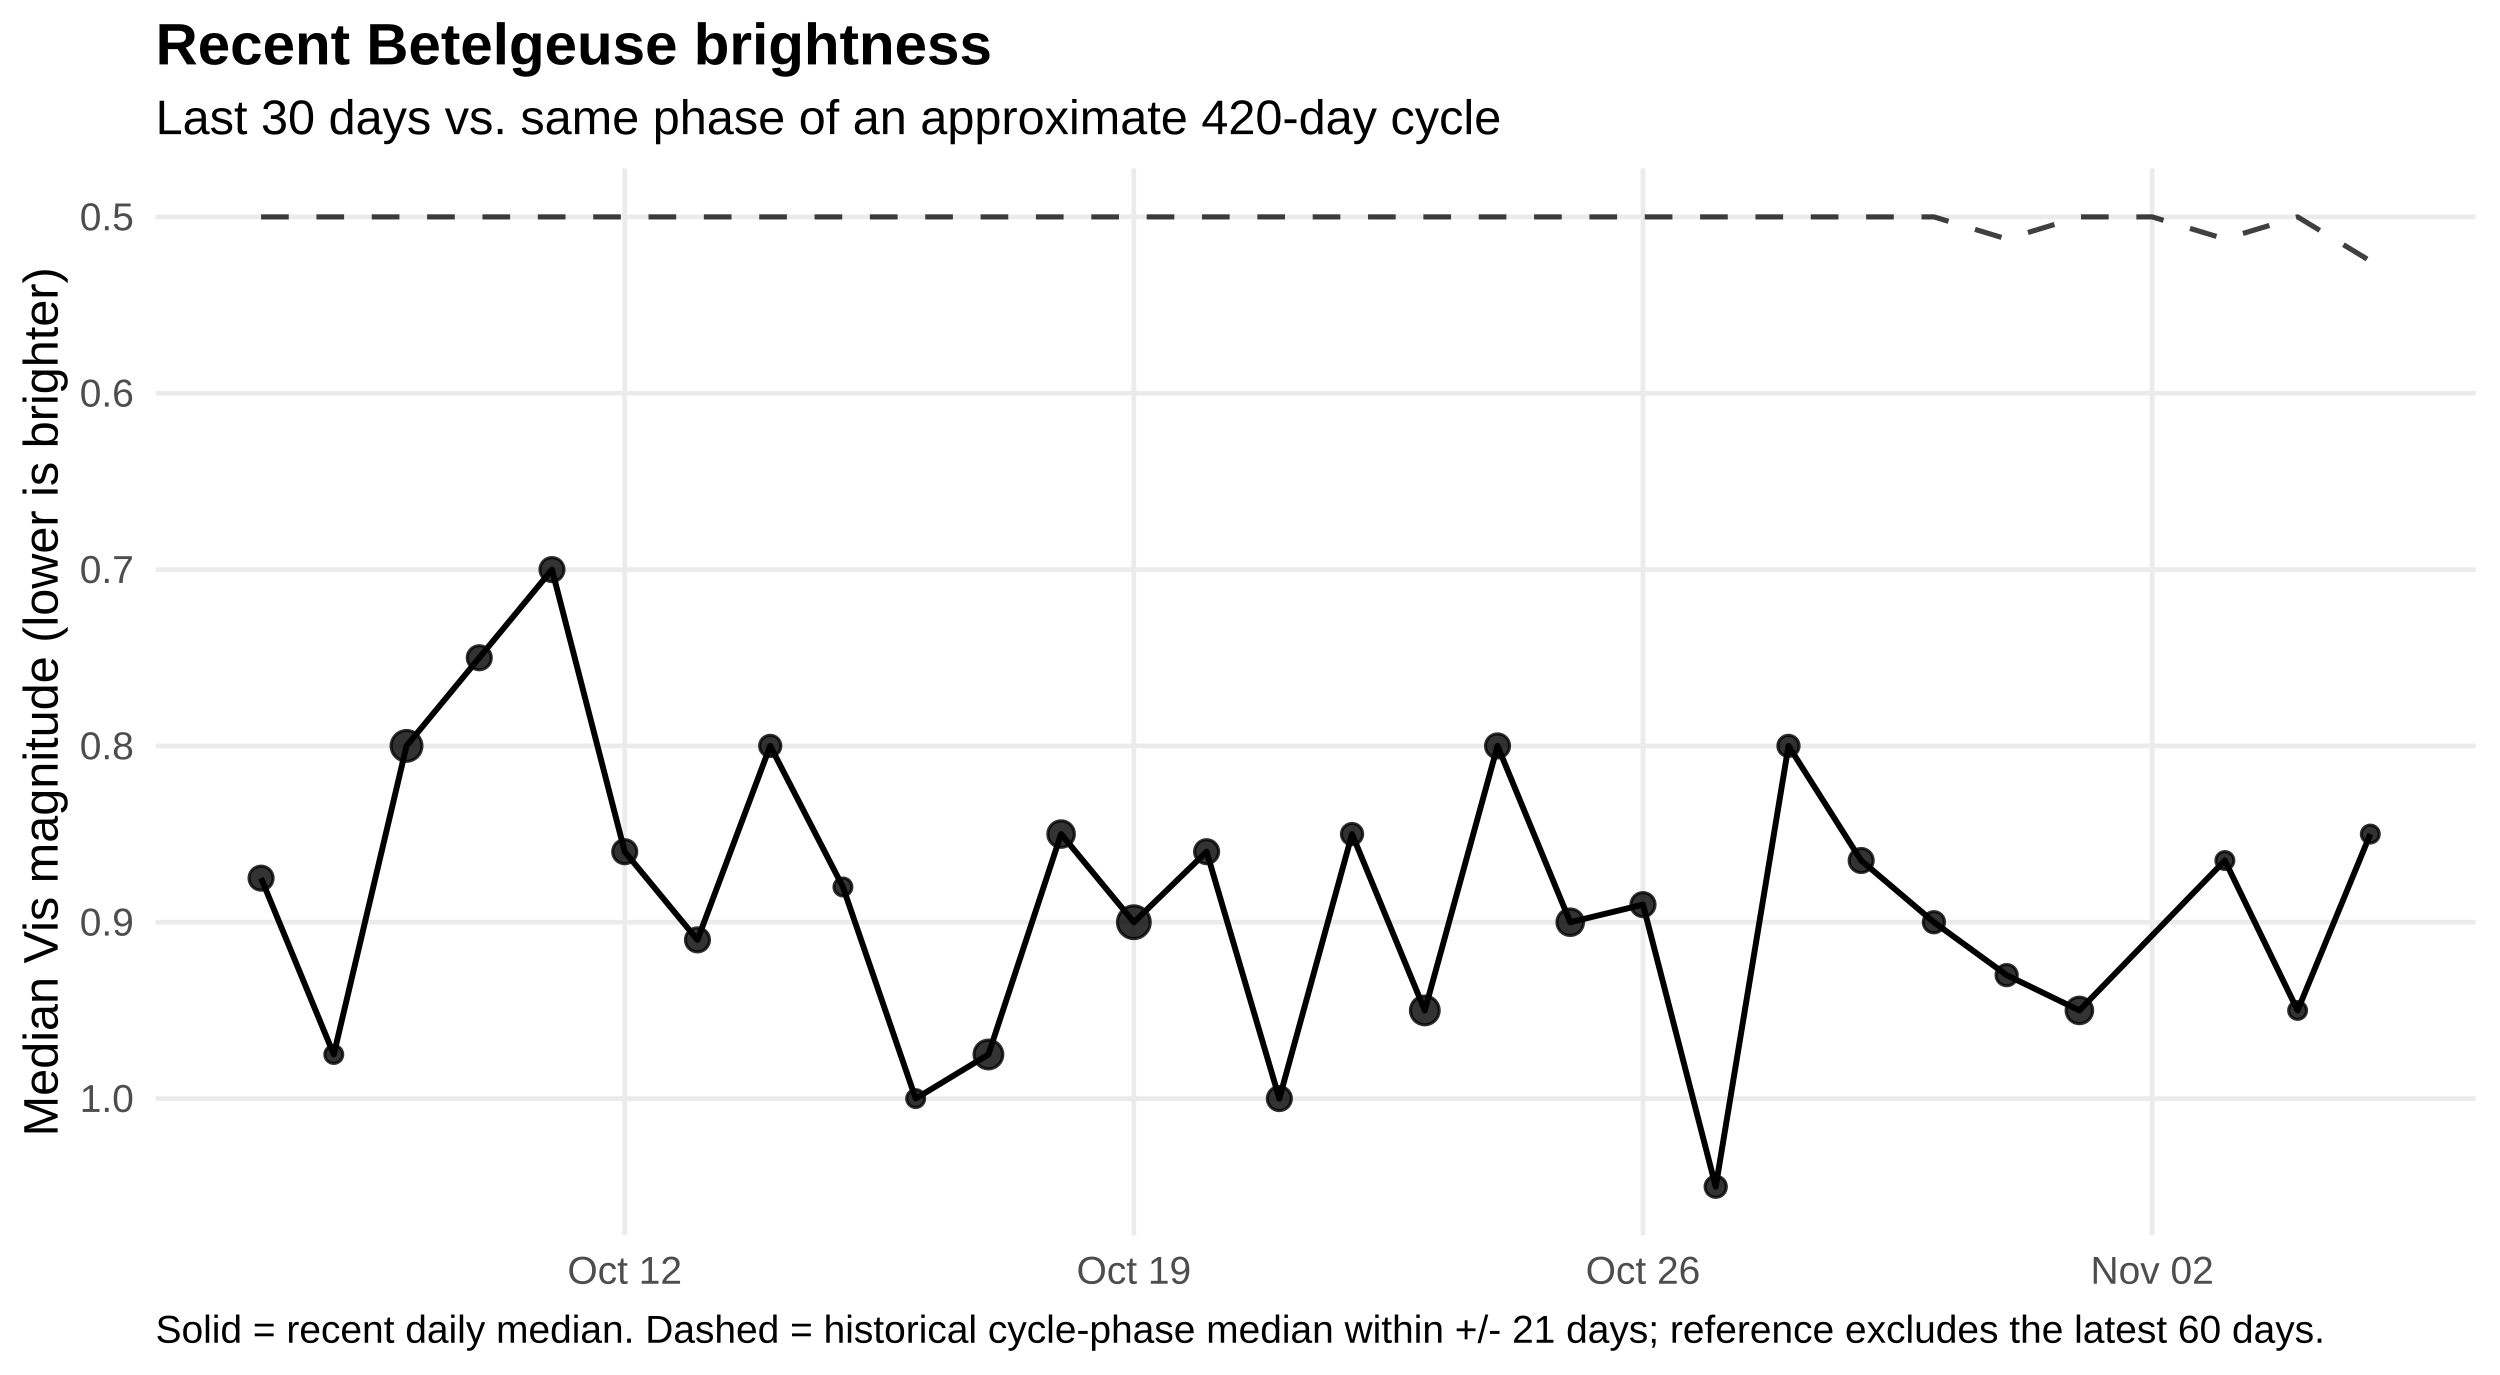
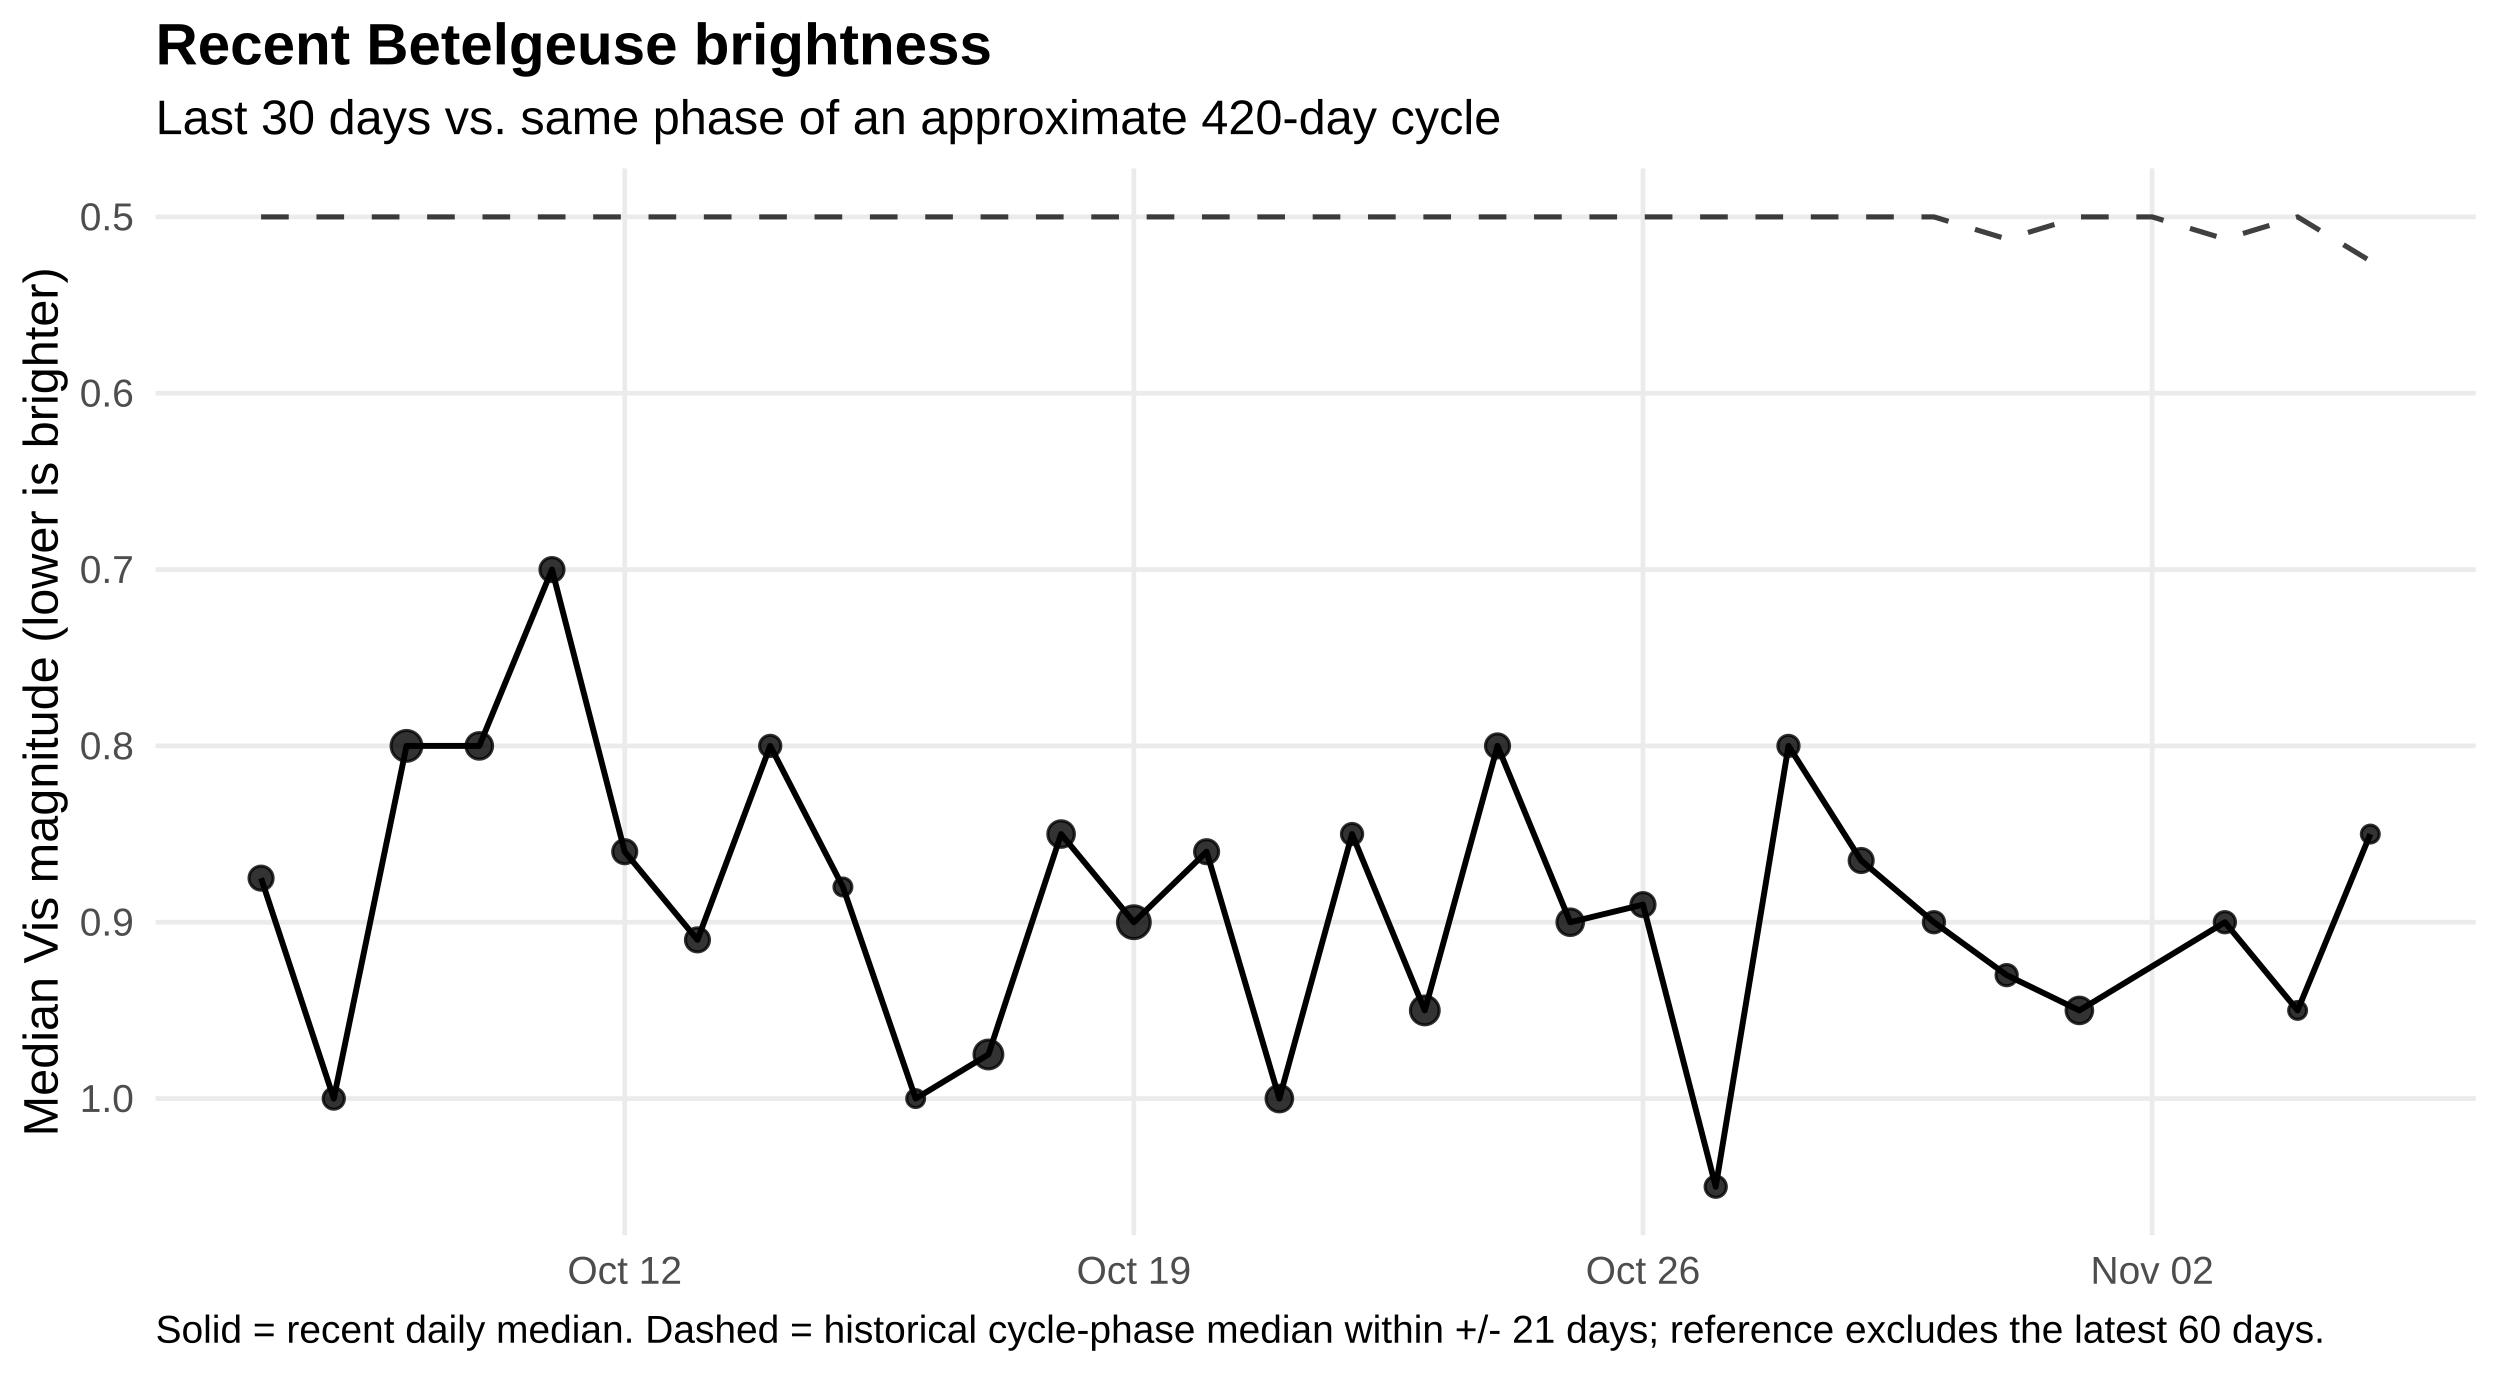
<svg xmlns="http://www.w3.org/2000/svg" width="720.00pt" height="396.00pt" viewBox="0 0 720.00 396.00">
  <g class="svglite">
    <defs>
      <style type="text/css">
    .svglite line, .svglite polyline, .svglite polygon, .svglite path, .svglite rect, .svglite circle {
      fill: none;
      stroke: #000000;
      stroke-linecap: round;
      stroke-linejoin: round;
      stroke-miterlimit: 10.00;
    }
    .svglite text {
      white-space: pre;
    }
    .svglite g.glyphgroup path {
      fill: inherit;
      stroke: none;
    }
  </style>
    </defs>
    <rect width="100%" height="100%" style="stroke: none; fill: #FFFFFF;" />
    <defs>
      <clipPath id="cpMC4wMHw3MjAuMDB8MC4wMHwzOTYuMDA=">
        <rect x="0.00" y="0.00" width="720.00" height="396.00" />
      </clipPath>
    </defs>
    <g clip-path="url(#cpMC4wMHw3MjAuMDB8MC4wMHwzOTYuMDA=)">
      <rect x="0.00" y="0" width="720.00" height="396.00" style="stroke-width: 1.36; stroke: none; fill: #FFFFFF;" />
    </g>
    <defs>
      <clipPath id="cpNDQuODF8NzEzLjAzfDQ4LjUwfDM1NS43NQ==">
        <rect x="44.81" y="48.50" width="668.21" height="307.24" />
      </clipPath>
    </defs>
    <g clip-path="url(#cpNDQuODF8NzEzLjAzfDQ4LjUwfDM1NS43NQ==)">
      <polyline points="44.81,62.47 713.03,62.47 " style="stroke-width: 1.36; stroke: #EBEBEB; stroke-linecap: butt;" />
      <polyline points="44.81,113.25 713.03,113.25 " style="stroke-width: 1.36; stroke: #EBEBEB; stroke-linecap: butt;" />
      <polyline points="44.81,164.04 713.03,164.04 " style="stroke-width: 1.36; stroke: #EBEBEB; stroke-linecap: butt;" />
      <polyline points="44.81,214.82 713.03,214.82 " style="stroke-width: 1.36; stroke: #EBEBEB; stroke-linecap: butt;" />
      <polyline points="44.81,265.60 713.03,265.60 " style="stroke-width: 1.36; stroke: #EBEBEB; stroke-linecap: butt;" />
      <polyline points="44.81,316.39 713.03,316.39 " style="stroke-width: 1.36; stroke: #EBEBEB; stroke-linecap: butt;" />
      <polyline points="179.92,355.75 179.92,48.50 " style="stroke-width: 1.36; stroke: #EBEBEB; stroke-linecap: butt;" />
      <polyline points="326.55,355.75 326.55,48.50 " style="stroke-width: 1.36; stroke: #EBEBEB; stroke-linecap: butt;" />
      <polyline points="473.18,355.75 473.18,48.50 " style="stroke-width: 1.36; stroke: #EBEBEB; stroke-linecap: butt;" />
      <polyline points="619.81,355.75 619.81,48.50 " style="stroke-width: 1.36; stroke: #EBEBEB; stroke-linecap: butt;" />
      <polyline points="75.19,62.47 96.13,62.47 117.08,62.47 138.03,62.47 158.97,62.47 179.92,62.47 200.87,62.47 221.82,62.47 242.76,62.47 263.71,62.47 284.66,62.47 305.60,62.47 326.55,62.47 347.50,62.47 368.45,62.47 389.39,62.47 410.34,62.47 431.29,62.47 452.23,62.47 473.18,62.47 494.13,62.47 515.08,62.47 536.02,62.47 556.97,62.47 577.92,68.82 598.86,62.47 619.81,62.47 640.76,68.82 661.71,62.47 682.65,75.17 " style="stroke-width: 1.49; stroke: #000000; stroke-opacity: 0.75; stroke-dasharray: 7.97,7.97; stroke-linecap: butt;" />
-       <polyline points="75.19,252.91 96.13,303.69 117.08,214.82 138.03,189.43 158.97,164.04 179.92,245.29 200.87,270.68 221.82,214.82 242.76,255.45 263.71,316.39 284.66,303.69 305.60,240.21 326.55,265.60 347.50,245.29 368.45,316.39 389.39,240.21 410.34,291.00 431.29,214.82 452.23,265.60 473.18,260.53 494.13,341.78 515.08,214.82 536.02,247.83 556.97,265.60 577.92,280.84 598.86,291.00 640.76,247.83 661.71,291.00 682.65,240.21 " style="stroke-width: 1.71; stroke-linecap: butt;" />
+       <polyline points="75.19,252.91 96.13,316.39 117.08,214.82 138.03,214.82 158.97,164.04 179.92,245.29 200.87,270.68 221.82,214.82 242.76,255.45 263.71,316.39 284.66,303.69 305.60,240.21 326.55,265.60 347.50,245.29 368.45,316.39 389.39,240.21 410.34,291.00 431.29,214.82 452.23,265.60 473.18,260.53 494.13,341.78 515.08,214.82 536.02,247.83 556.97,265.60 577.92,280.84 598.86,291.00 640.76,265.60 661.71,291.00 682.65,240.21 " style="stroke-width: 1.71; stroke-linecap: butt;" />
      <circle cx="75.19" cy="252.91" r="3.47" style="stroke-width: 0.90; stroke: #000000; stroke-opacity: 0.80; fill: #000000; fill-opacity: 0.80;" />
-       <circle cx="96.13" cy="303.69" r="2.58" style="stroke-width: 0.90; stroke: #000000; stroke-opacity: 0.80; fill: #000000; fill-opacity: 0.80;" />
+       <circle cx="96.13" cy="316.39" r="3.06" style="stroke-width: 0.90; stroke: #000000; stroke-opacity: 0.80; fill: #000000; fill-opacity: 0.80;" />
      <circle cx="117.08" cy="214.82" r="4.44" style="stroke-width: 0.90; stroke: #000000; stroke-opacity: 0.80; fill: #000000; fill-opacity: 0.80;" />
-       <circle cx="138.03" cy="189.43" r="3.47" style="stroke-width: 0.90; stroke: #000000; stroke-opacity: 0.80; fill: #000000; fill-opacity: 0.80;" />
+       <circle cx="138.03" cy="214.82" r="3.83" style="stroke-width: 0.90; stroke: #000000; stroke-opacity: 0.80; fill: #000000; fill-opacity: 0.80;" />
      <circle cx="158.97" cy="164.04" r="3.47" style="stroke-width: 0.90; stroke: #000000; stroke-opacity: 0.80; fill: #000000; fill-opacity: 0.80;" />
      <circle cx="179.92" cy="245.29" r="3.47" style="stroke-width: 0.90; stroke: #000000; stroke-opacity: 0.80; fill: #000000; fill-opacity: 0.80;" />
      <circle cx="200.87" cy="270.68" r="3.47" style="stroke-width: 0.90; stroke: #000000; stroke-opacity: 0.80; fill: #000000; fill-opacity: 0.80;" />
      <circle cx="221.82" cy="214.82" r="3.06" style="stroke-width: 0.90; stroke: #000000; stroke-opacity: 0.80; fill: #000000; fill-opacity: 0.80;" />
      <circle cx="242.76" cy="255.45" r="2.58" style="stroke-width: 0.90; stroke: #000000; stroke-opacity: 0.80; fill: #000000; fill-opacity: 0.80;" />
      <circle cx="263.71" cy="316.39" r="2.58" style="stroke-width: 0.90; stroke: #000000; stroke-opacity: 0.80; fill: #000000; fill-opacity: 0.80;" />
      <circle cx="284.66" cy="303.69" r="4.15" style="stroke-width: 0.90; stroke: #000000; stroke-opacity: 0.80; fill: #000000; fill-opacity: 0.80;" />
      <circle cx="305.60" cy="240.21" r="3.83" style="stroke-width: 0.90; stroke: #000000; stroke-opacity: 0.80; fill: #000000; fill-opacity: 0.80;" />
      <circle cx="326.55" cy="265.60" r="4.72" style="stroke-width: 0.90; stroke: #000000; stroke-opacity: 0.80; fill: #000000; fill-opacity: 0.80;" />
      <circle cx="347.50" cy="245.29" r="3.47" style="stroke-width: 0.90; stroke: #000000; stroke-opacity: 0.80; fill: #000000; fill-opacity: 0.80;" />
-       <circle cx="368.45" cy="316.39" r="3.47" style="stroke-width: 0.90; stroke: #000000; stroke-opacity: 0.80; fill: #000000; fill-opacity: 0.80;" />
+       <circle cx="368.45" cy="316.39" r="3.83" style="stroke-width: 0.90; stroke: #000000; stroke-opacity: 0.80; fill: #000000; fill-opacity: 0.80;" />
      <circle cx="389.39" cy="240.21" r="3.06" style="stroke-width: 0.90; stroke: #000000; stroke-opacity: 0.80; fill: #000000; fill-opacity: 0.80;" />
      <circle cx="410.34" cy="291.00" r="4.15" style="stroke-width: 0.90; stroke: #000000; stroke-opacity: 0.80; fill: #000000; fill-opacity: 0.80;" />
      <circle cx="431.29" cy="214.82" r="3.47" style="stroke-width: 0.90; stroke: #000000; stroke-opacity: 0.80; fill: #000000; fill-opacity: 0.80;" />
      <circle cx="452.23" cy="265.60" r="3.83" style="stroke-width: 0.90; stroke: #000000; stroke-opacity: 0.80; fill: #000000; fill-opacity: 0.80;" />
      <circle cx="473.18" cy="260.53" r="3.47" style="stroke-width: 0.90; stroke: #000000; stroke-opacity: 0.80; fill: #000000; fill-opacity: 0.80;" />
      <circle cx="494.13" cy="341.78" r="3.06" style="stroke-width: 0.90; stroke: #000000; stroke-opacity: 0.80; fill: #000000; fill-opacity: 0.80;" />
      <circle cx="515.08" cy="214.82" r="3.06" style="stroke-width: 0.90; stroke: #000000; stroke-opacity: 0.80; fill: #000000; fill-opacity: 0.80;" />
      <circle cx="536.02" cy="247.83" r="3.47" style="stroke-width: 0.90; stroke: #000000; stroke-opacity: 0.80; fill: #000000; fill-opacity: 0.80;" />
      <circle cx="556.97" cy="265.60" r="3.06" style="stroke-width: 0.90; stroke: #000000; stroke-opacity: 0.80; fill: #000000; fill-opacity: 0.80;" />
      <circle cx="577.92" cy="280.84" r="3.06" style="stroke-width: 0.90; stroke: #000000; stroke-opacity: 0.80; fill: #000000; fill-opacity: 0.80;" />
      <circle cx="598.86" cy="291.00" r="3.83" style="stroke-width: 0.90; stroke: #000000; stroke-opacity: 0.80; fill: #000000; fill-opacity: 0.80;" />
-       <circle cx="640.76" cy="247.83" r="2.58" style="stroke-width: 0.90; stroke: #000000; stroke-opacity: 0.80; fill: #000000; fill-opacity: 0.80;" />
+       <circle cx="640.76" cy="265.60" r="3.06" style="stroke-width: 0.90; stroke: #000000; stroke-opacity: 0.80; fill: #000000; fill-opacity: 0.80;" />
      <circle cx="661.71" cy="291.00" r="2.58" style="stroke-width: 0.90; stroke: #000000; stroke-opacity: 0.80; fill: #000000; fill-opacity: 0.80;" />
      <circle cx="682.65" cy="240.21" r="2.58" style="stroke-width: 0.90; stroke: #000000; stroke-opacity: 0.80; fill: #000000; fill-opacity: 0.80;" />
    </g>
    <g clip-path="url(#cpMC4wMHw3MjAuMDB8MC4wMHwzOTYuMDA=)">
      <text x="38.54" y="66.32" text-anchor="end" style="font-size: 11.20px;fill: #4D4D4D; font-family: &quot;Liberation Sans&quot;;" textLength="15.55px" lengthAdjust="spacingAndGlyphs">0.5</text>
      <text x="38.54" y="117.10" text-anchor="end" style="font-size: 11.20px;fill: #4D4D4D; font-family: &quot;Liberation Sans&quot;;" textLength="15.55px" lengthAdjust="spacingAndGlyphs">0.6</text>
      <text x="38.54" y="167.89" text-anchor="end" style="font-size: 11.20px;fill: #4D4D4D; font-family: &quot;Liberation Sans&quot;;" textLength="15.55px" lengthAdjust="spacingAndGlyphs">0.7</text>
      <text x="38.54" y="218.67" text-anchor="end" style="font-size: 11.20px;fill: #4D4D4D; font-family: &quot;Liberation Sans&quot;;" textLength="15.55px" lengthAdjust="spacingAndGlyphs">0.8</text>
      <text x="38.54" y="269.45" text-anchor="end" style="font-size: 11.20px;fill: #4D4D4D; font-family: &quot;Liberation Sans&quot;;" textLength="15.55px" lengthAdjust="spacingAndGlyphs">0.9</text>
      <text x="38.54" y="320.24" text-anchor="end" style="font-size: 11.20px;fill: #4D4D4D; font-family: &quot;Liberation Sans&quot;;" textLength="15.55px" lengthAdjust="spacingAndGlyphs">1.0</text>
      <text x="179.92" y="369.72" text-anchor="middle" style="font-size: 11.20px;fill: #4D4D4D; font-family: &quot;Liberation Sans&quot;;" textLength="32.95px" lengthAdjust="spacingAndGlyphs">Oct 12</text>
      <text x="326.55" y="369.72" text-anchor="middle" style="font-size: 11.20px;fill: #4D4D4D; font-family: &quot;Liberation Sans&quot;;" textLength="32.95px" lengthAdjust="spacingAndGlyphs">Oct 19</text>
      <text x="473.18" y="369.72" text-anchor="middle" style="font-size: 11.20px;fill: #4D4D4D; font-family: &quot;Liberation Sans&quot;;" textLength="32.95px" lengthAdjust="spacingAndGlyphs">Oct 26</text>
      <text x="619.81" y="369.72" text-anchor="middle" style="font-size: 11.20px;fill: #4D4D4D; font-family: &quot;Liberation Sans&quot;;" textLength="35.44px" lengthAdjust="spacingAndGlyphs">Nov 02</text>
      <text transform="translate(16.60,202.13) rotate(-90)" text-anchor="middle" style="font-size: 14.00px; font-family: &quot;Liberation Sans&quot;;" textLength="250.19px" lengthAdjust="spacingAndGlyphs">Median Vis magnitude (lower is brighter)</text>
      <text x="44.81" y="38.63" style="font-size: 14.00px; font-family: &quot;Liberation Sans&quot;;" textLength="387.41px" lengthAdjust="spacingAndGlyphs">Last 30 days vs. same phase of an approximate 420-day cycle</text>
      <text x="44.81" y="18.54" style="font-size: 16.80px; font-weight: bold; font-family: &quot;Liberation Sans&quot;;" textLength="240.89px" lengthAdjust="spacingAndGlyphs">Recent Betelgeuse brightness</text>
      <text x="44.81" y="386.71" style="font-size: 11.20px; font-family: &quot;Liberation Sans&quot;;" textLength="623.84px" lengthAdjust="spacingAndGlyphs">Solid = recent daily median. Dashed = historical cycle-phase median within +/- 21 days; reference excludes the latest 60 days.</text>
    </g>
  </g>
</svg>
